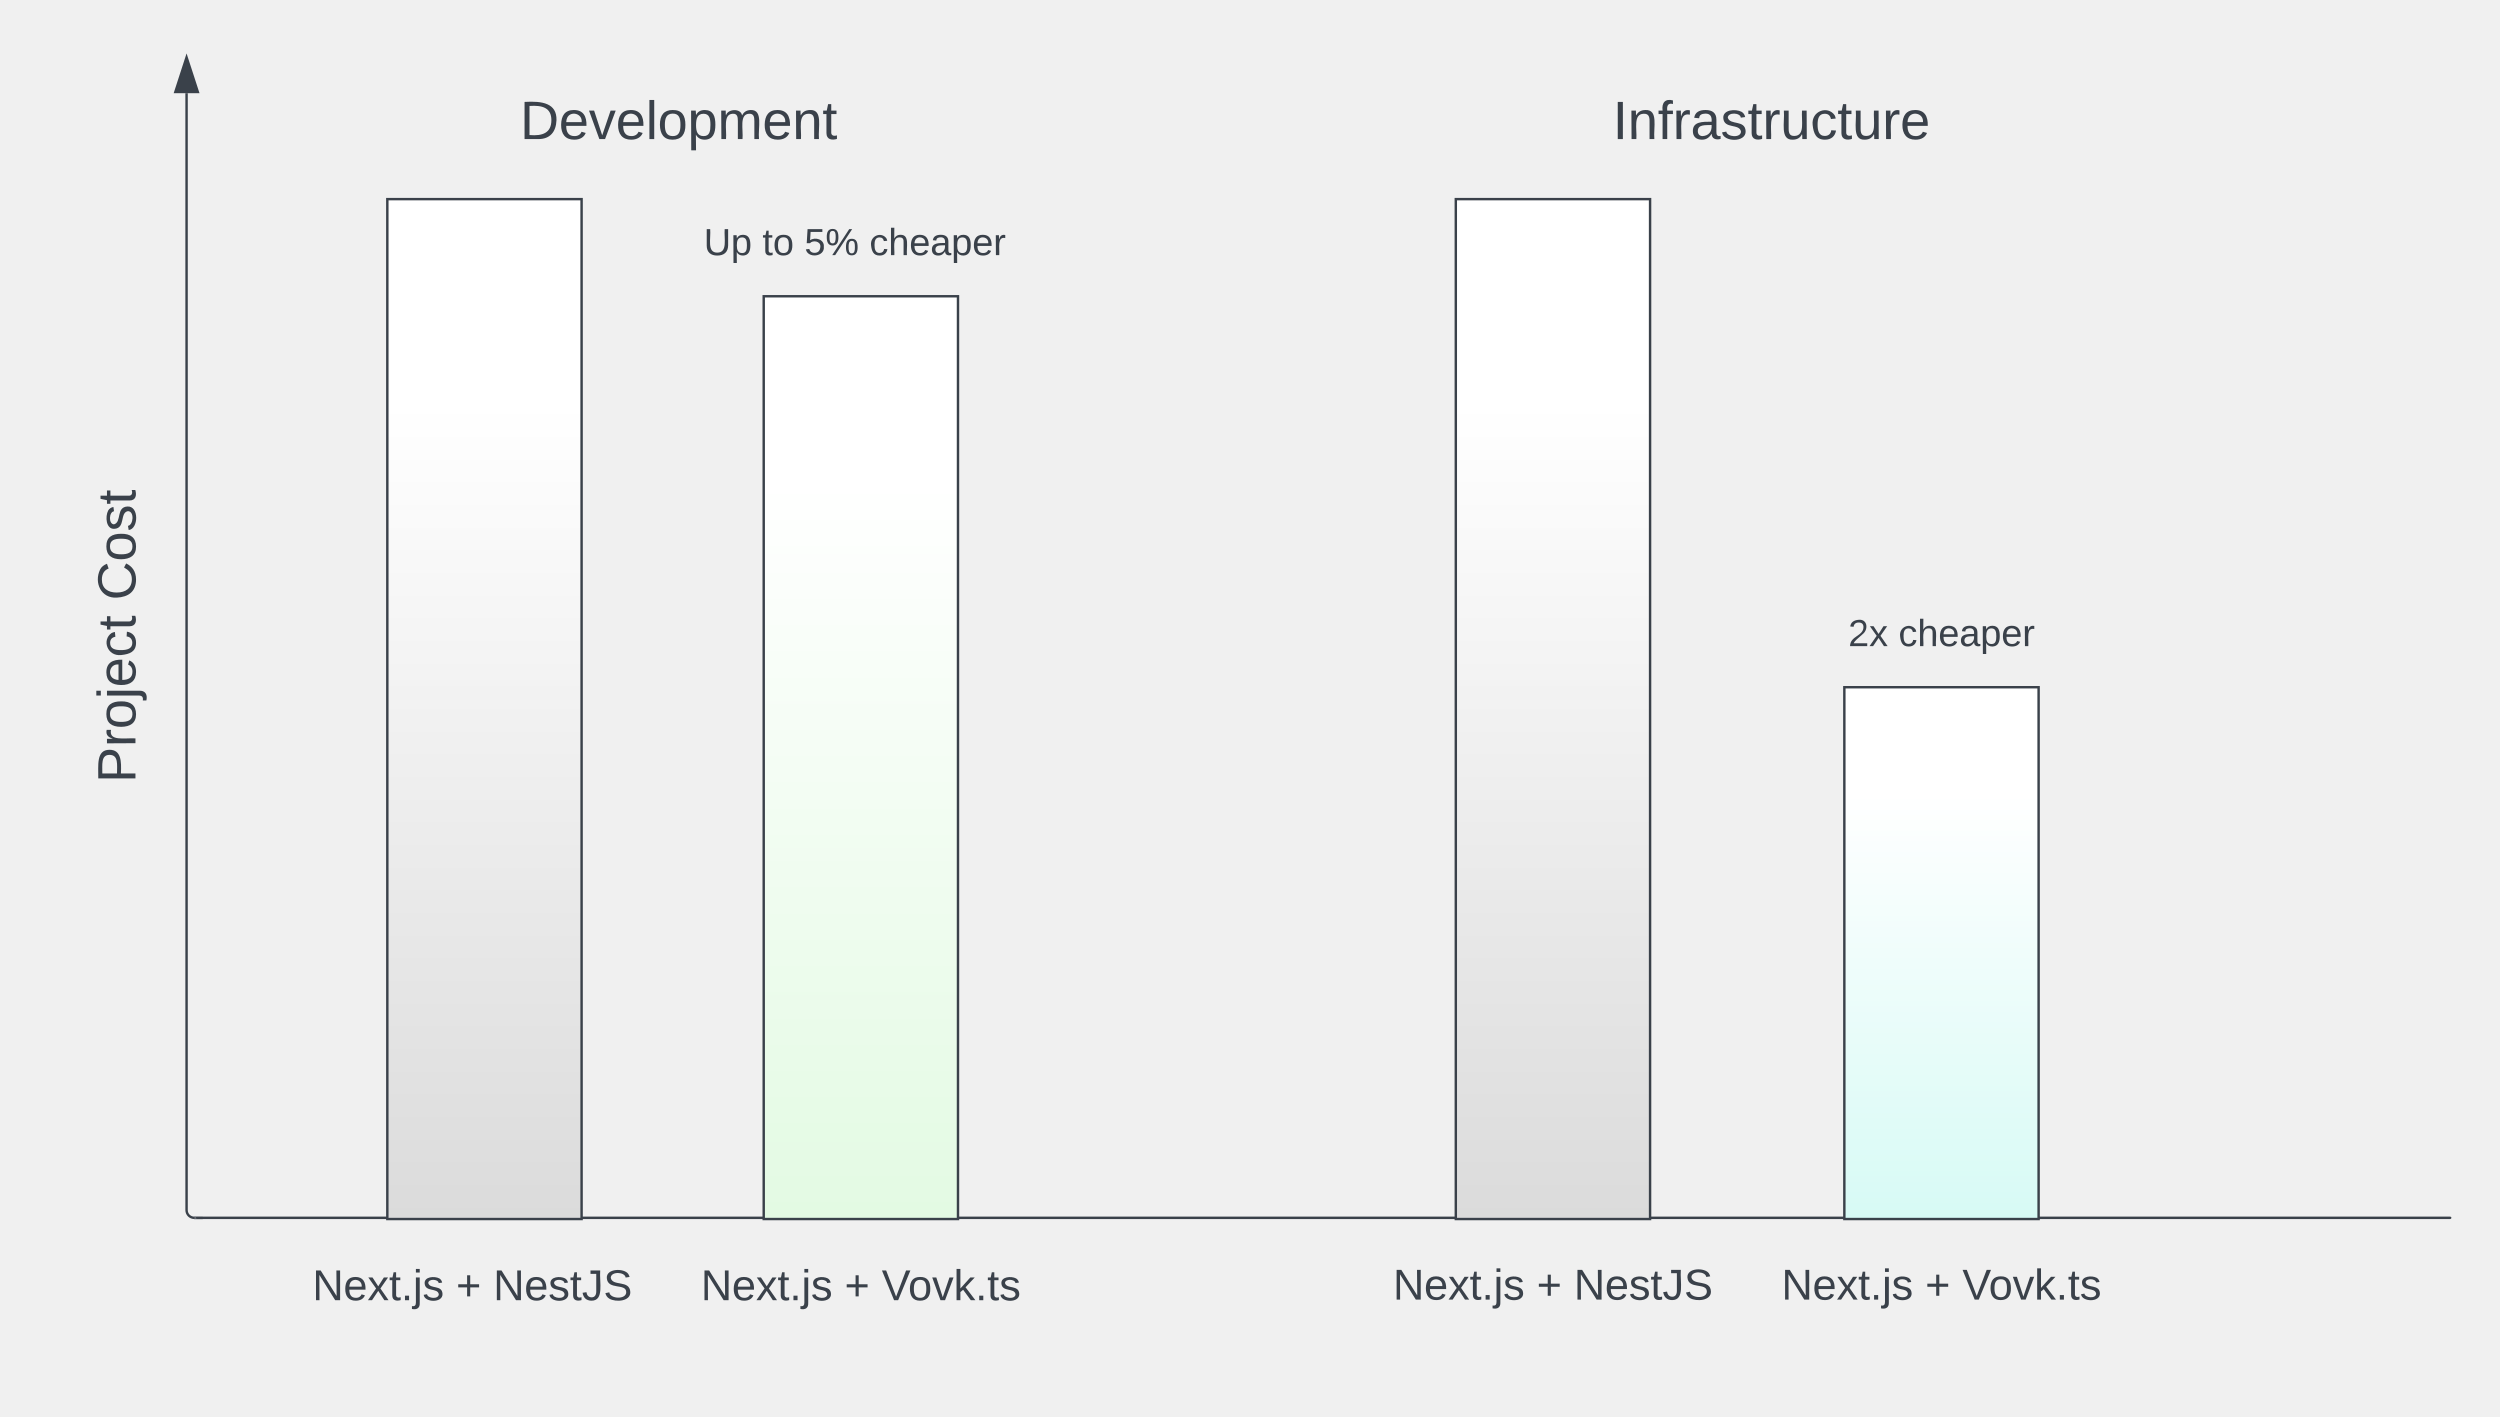
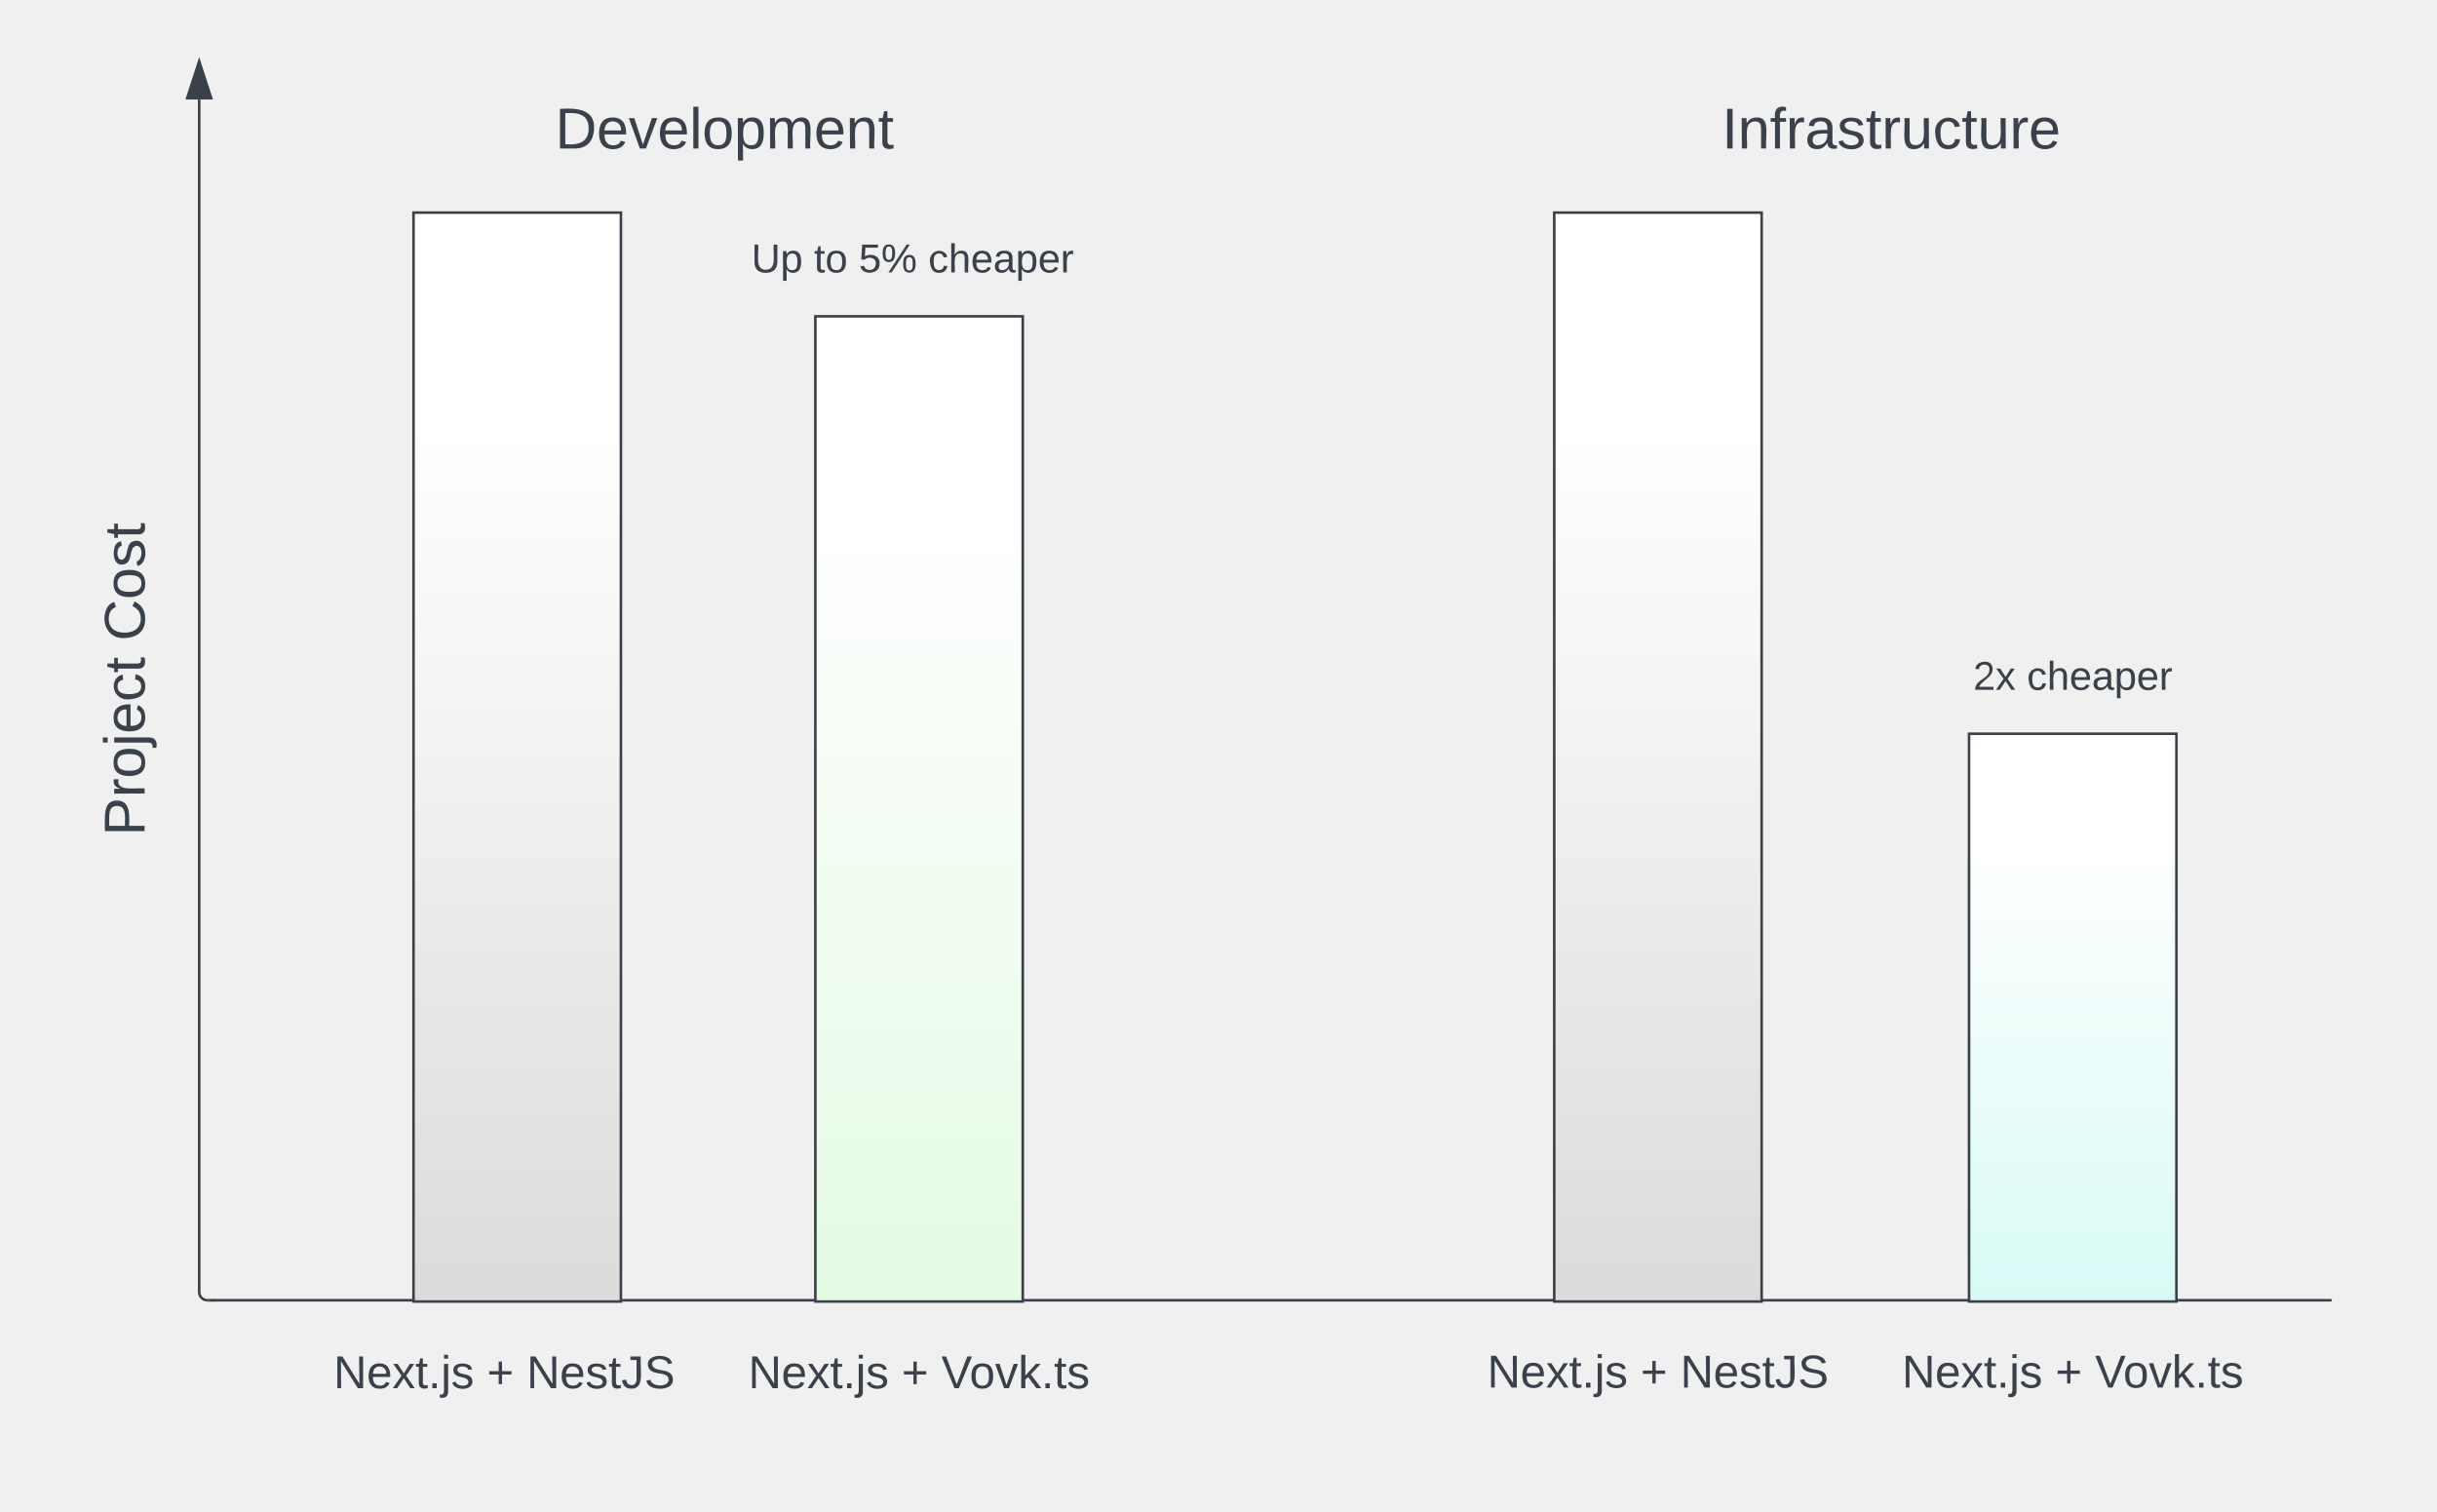
- <svg xmlns="http://www.w3.org/2000/svg" xmlns:ns1="lucid" xmlns:xlink="http://www.w3.org/1999/xlink" width="1029.5" height="583.17">
+ <svg xmlns="http://www.w3.org/2000/svg" xmlns:ns1="lucid" xmlns:xlink="http://www.w3.org/1999/xlink" width="940" height="583.17">
  <g transform="translate(-320.5 -18)" ns1:page-tab-id="0_0">
-     <path d="M401.25 519.5a.25.25 0 0 1 .25-.25h928a.25.25 0 0 1 .25.25.25.25 0 0 1-.25.25h-928a.25.25 0 0 1-.25-.25z" stroke="#3a414a" stroke-width=".5" fill="none" />
+     <path d="M401.25 519.5a.25.25 0 0 1 .25-.25h818a.25.25 0 0 1 .25.25.25.25 0 0 1-.25.25h-818a.25.25 0 0 1-.25-.25z" stroke="#3a414a" stroke-width=".5" fill="none" />
    <path d="M635 140h80v380h-80z" stroke="#3a414a" fill="url(#a)" />
    <path d="M480 100h80v420h-80z" stroke="#3a414a" fill="url(#b)" />
    <path d="M920 100h80v420h-80z" stroke="#3a414a" fill="url(#c)" />
    <path d="M1080 301h80v219h-80z" stroke="#3a414a" fill="url(#d)" />
    <path d="M395 523.33a6 6 0 0 1 6-6h228a6 6 0 0 1 6 6v51.34a6 6 0 0 1-6 6H401a6 6 0 0 1-6-6z" stroke="#000" stroke-opacity="0" fill="#fff" fill-opacity="0" />
    <use xlink:href="#e" transform="matrix(1,0,0,1,400,522.3333) translate(49.14815 31.09722)" />
    <use xlink:href="#f" transform="matrix(1,0,0,1,400,522.3333) translate(108.3086 31.09722)" />
    <use xlink:href="#g" transform="matrix(1,0,0,1,400,522.3333) translate(123.6173 31.09722)" />
    <path d="M585 523.33a6 6 0 0 1 6-6h168a6 6 0 0 1 6 6v51.34a6 6 0 0 1-6 6H591a6 6 0 0 1-6-6z" stroke="#000" stroke-opacity="0" fill="#fff" fill-opacity="0" />
    <use xlink:href="#e" transform="matrix(1,0,0,1,590,522.3333) translate(19.12346 31.09722)" />
    <use xlink:href="#f" transform="matrix(1,0,0,1,590,522.3333) translate(78.28395 31.09722)" />
    <use xlink:href="#h" transform="matrix(1,0,0,1,590,522.3333) translate(93.59259 31.09722)" />
    <path d="M840 524.33a6 6 0 0 1 6-6h228a6 6 0 0 1 6 6v48a6 6 0 0 1-6 6H846a6 6 0 0 1-6-6z" stroke="#000" stroke-opacity="0" fill="#fff" fill-opacity="0" />
    <use xlink:href="#i" transform="matrix(1,0,0,1,845,523.3333) translate(49.14815 29.84722)" />
    <use xlink:href="#j" transform="matrix(1,0,0,1,845,523.3333) translate(108.3086 29.84722)" />
    <use xlink:href="#k" transform="matrix(1,0,0,1,845,523.3333) translate(123.6173 29.84722)" />
    <path d="M347 400a6 6 0 0 1-6-6V166a6 6 0 0 1 6-6h48a6 6 0 0 1 6 6v228a6 6 0 0 1-6 6z" stroke="#000" stroke-opacity="0" fill="#fff" fill-opacity="0" />
    <use xlink:href="#l" transform="matrix(6.123233995736766e-17,-1,1,6.123233995736766e-17,346,395) translate(54.59877 30.27778)" />
    <use xlink:href="#m" transform="matrix(6.123233995736766e-17,-1,1,6.123233995736766e-17,346,395) translate(129.784 30.27778)" />
    <path d="M480 46a6 6 0 0 1 6-6h228a6 6 0 0 1 6 6v48a6 6 0 0 1-6 6H486a6 6 0 0 1-6-6z" stroke="#000" stroke-opacity="0" fill="#fff" fill-opacity="0" />
    <use xlink:href="#n" transform="matrix(1,0,0,1,485,45) translate(49.66049 30.27778)" />
    <path d="M920 46a6 6 0 0 1 6-6h248a6 6 0 0 1 6 6v48a6 6 0 0 1-6 6H926a6 6 0 0 1-6-6z" stroke="#000" stroke-opacity="0" fill="#fff" fill-opacity="0" />
    <use xlink:href="#o" transform="matrix(1,0,0,1,925,45) translate(59.66049 30.27778)" />
    <path d="M400.5 519.5a3.16 3.16 0 0 1-3.17-3.16V56.38" stroke="#3a414a" fill="none" />
    <path d="M404 519h-2.53l-.2.05-.22.2-.12.5h.13l.2.2.2.05h-.98v-1h3.5zm0 1h-2.53H404z" stroke="#3a414a" stroke-width=".05" fill="#3a414a" />
    <path d="M397.33 41.62l4.64 14.26h-9.27z" stroke="#3a414a" fill="#3a414a" />
    <path d="M580 106a6 6 0 0 1 6-6h173a6 6 0 0 1 6 6v28a6 6 0 0 1-6 6H586a6 6 0 0 1-6-6z" stroke="#000" stroke-opacity="0" fill="#fff" fill-opacity="0" />
    <g>
      <use xlink:href="#p" transform="matrix(1,0,0,1,585,105) translate(25.32099 18.06944)" />
      <use xlink:href="#q" transform="matrix(1,0,0,1,585,105) translate(49.47531 18.06944)" />
      <use xlink:href="#r" transform="matrix(1,0,0,1,585,105) translate(66.75926 18.06944)" />
      <use xlink:href="#s" transform="matrix(1,0,0,1,585,105) translate(93.54938 18.06944)" />
    </g>
    <path d="M1000 267a6 6 0 0 1 6-6h228a6 6 0 0 1 6 6v28a6 6 0 0 1-6 6h-228a6 6 0 0 1-6-6z" stroke="#000" stroke-opacity="0" fill="#fff" fill-opacity="0" />
    <g>
      <use xlink:href="#t" transform="matrix(1,0,0,1,1005,266) translate(76.56481 18.06944)" />
      <use xlink:href="#s" transform="matrix(1,0,0,1,1005,266) translate(97.30556 18.06944)" />
    </g>
    <path d="M1030 524.33a6 6 0 0 1 6-6h168a6 6 0 0 1 6 6v48a6 6 0 0 1-6 6h-168a6 6 0 0 1-6-6z" stroke="#000" stroke-opacity="0" fill="#fff" fill-opacity="0" />
    <g>
      <use xlink:href="#i" transform="matrix(1,0,0,1,1035,523.3333) translate(19.12346 29.84722)" />
      <use xlink:href="#j" transform="matrix(1,0,0,1,1035,523.3333) translate(78.28395 29.84722)" />
      <use xlink:href="#u" transform="matrix(1,0,0,1,1035,523.3333) translate(93.59259 29.84722)" />
    </g>
    <defs>
      <linearGradient gradientUnits="userSpaceOnUse" id="a" x1="635" y1="140" x2="635" y2="520">
        <stop offset="0%" stop-color="#fff" />
        <stop offset="20%" stop-color="#fff" />
        <stop offset="99.59%" stop-color="#e3fae3" />
      </linearGradient>
      <linearGradient gradientUnits="userSpaceOnUse" id="b" x1="560" y1="100" x2="560" y2="520">
        <stop offset="0%" stop-color="#fff" />
        <stop offset="20%" stop-color="#fff" />
        <stop offset="100%" stop-color="#dbdbdb" />
      </linearGradient>
      <linearGradient gradientUnits="userSpaceOnUse" id="c" x1="1000" y1="100" x2="1000" y2="520">
        <stop offset="0%" stop-color="#fff" />
        <stop offset="20%" stop-color="#fff" />
        <stop offset="100%" stop-color="#dbdbdb" />
      </linearGradient>
      <linearGradient gradientUnits="userSpaceOnUse" id="d" x1="1160" y1="301" x2="1160" y2="520">
        <stop offset="0%" stop-color="#fff" />
        <stop offset="20%" stop-color="#fff" />
        <stop offset="100%" stop-color="#d7faf5" />
      </linearGradient>
      <path fill="#3a414a" d="M190 0L58-211 59 0H30v-248h39L202-35l-2-213h31V0h-41" id="v" />
      <path fill="#3a414a" d="M100-194c63 0 86 42 84 106H49c0 40 14 67 53 68 26 1 43-12 49-29l28 8c-11 28-37 45-77 45C44 4 14-33 15-96c1-61 26-98 85-98zm52 81c6-60-76-77-97-28-3 7-6 17-6 28h103" id="w" />
      <path fill="#3a414a" d="M141 0L90-78 38 0H4l68-98-65-92h35l48 74 47-74h35l-64 92 68 98h-35" id="x" />
      <path fill="#3a414a" d="M59-47c-2 24 18 29 38 22v24C64 9 27 4 27-40v-127H5v-23h24l9-43h21v43h35v23H59v120" id="y" />
      <path fill="#3a414a" d="M33 0v-38h34V0H33" id="z" />
      <path fill="#3a414a" d="M24-231v-30h32v30H24zM-9 49c24 4 33-6 33-30v-209h32V24c2 40-23 58-65 49V49" id="A" />
      <path fill="#3a414a" d="M135-143c-3-34-86-38-87 0 15 53 115 12 119 90S17 21 10-45l28-5c4 36 97 45 98 0-10-56-113-15-118-90-4-57 82-63 122-42 12 7 21 19 24 35" id="B" />
      <g id="e">
        <use transform="matrix(0.04938272,0,0,0.04938272,0,0)" xlink:href="#v" />
        <use transform="matrix(0.04938272,0,0,0.04938272,12.79012,0)" xlink:href="#w" />
        <use transform="matrix(0.04938272,0,0,0.04938272,22.66667,0)" xlink:href="#x" />
        <use transform="matrix(0.04938272,0,0,0.04938272,31.55556,0)" xlink:href="#y" />
        <use transform="matrix(0.04938272,0,0,0.04938272,36.49383,0)" xlink:href="#z" />
        <use transform="matrix(0.04938272,0,0,0.04938272,41.4321,0)" xlink:href="#A" />
        <use transform="matrix(0.04938272,0,0,0.04938272,45.33333,0)" xlink:href="#B" />
      </g>
      <path fill="#3a414a" d="M118-107v75H92v-75H18v-26h74v-75h26v75h74v26h-74" id="C" />
      <use transform="matrix(0.04938272,0,0,0.04938272,0,0)" xlink:href="#C" id="f" />
      <path fill="#3a414a" d="M153-248C145-148 188 4 80 4 36 3 13-21 6-62l32-5c4 25 16 42 43 43 27 0 39-20 39-49v-147H72v-28h81" id="D" />
      <path fill="#3a414a" d="M185-189c-5-48-123-54-124 2 14 75 158 14 163 119 3 78-121 87-175 55-17-10-28-26-33-46l33-7c5 56 141 63 141-1 0-78-155-14-162-118-5-82 145-84 179-34 5 7 8 16 11 25" id="E" />
      <g id="g">
        <use transform="matrix(0.04938272,0,0,0.04938272,0,0)" xlink:href="#v" />
        <use transform="matrix(0.04938272,0,0,0.04938272,12.79012,0)" xlink:href="#w" />
        <use transform="matrix(0.04938272,0,0,0.04938272,22.66667,0)" xlink:href="#B" />
        <use transform="matrix(0.04938272,0,0,0.04938272,31.55556,0)" xlink:href="#y" />
        <use transform="matrix(0.04938272,0,0,0.04938272,36.49383,0)" xlink:href="#D" />
        <use transform="matrix(0.04938272,0,0,0.04938272,45.38272,0)" xlink:href="#E" />
      </g>
      <path fill="#3a414a" d="M137 0h-34L2-248h35l83 218 83-218h36" id="F" />
      <path fill="#3a414a" d="M100-194c62-1 85 37 85 99 1 63-27 99-86 99S16-35 15-95c0-66 28-99 85-99zM99-20c44 1 53-31 53-75 0-43-8-75-51-75s-53 32-53 75 10 74 51 75" id="G" />
      <path fill="#3a414a" d="M108 0H70L1-190h34L89-25l56-165h34" id="H" />
      <path fill="#3a414a" d="M143 0L79-87 56-68V0H24v-261h32v163l83-92h37l-77 82L181 0h-38" id="I" />
      <g id="h">
        <use transform="matrix(0.04938272,0,0,0.04938272,0,0)" xlink:href="#F" />
        <use transform="matrix(0.04938272,0,0,0.04938272,10.8642,0)" xlink:href="#G" />
        <use transform="matrix(0.04938272,0,0,0.04938272,20.74074,0)" xlink:href="#H" />
        <use transform="matrix(0.04938272,0,0,0.04938272,29.62963,0)" xlink:href="#I" />
        <use transform="matrix(0.04938272,0,0,0.04938272,38.51852,0)" xlink:href="#z" />
        <use transform="matrix(0.04938272,0,0,0.04938272,43.45679,0)" xlink:href="#y" />
        <use transform="matrix(0.04938272,0,0,0.04938272,48.39506,0)" xlink:href="#B" />
      </g>
      <g id="i">
        <use transform="matrix(0.04938272,0,0,0.04938272,0,0)" xlink:href="#v" />
        <use transform="matrix(0.04938272,0,0,0.04938272,12.79012,0)" xlink:href="#w" />
        <use transform="matrix(0.04938272,0,0,0.04938272,22.66667,0)" xlink:href="#x" />
        <use transform="matrix(0.04938272,0,0,0.04938272,31.55556,0)" xlink:href="#y" />
        <use transform="matrix(0.04938272,0,0,0.04938272,36.49383,0)" xlink:href="#z" />
        <use transform="matrix(0.04938272,0,0,0.04938272,41.4321,0)" xlink:href="#A" />
        <use transform="matrix(0.04938272,0,0,0.04938272,45.33333,0)" xlink:href="#B" />
      </g>
      <use transform="matrix(0.04938272,0,0,0.04938272,0,0)" xlink:href="#C" id="j" />
      <g id="k">
        <use transform="matrix(0.04938272,0,0,0.04938272,0,0)" xlink:href="#v" />
        <use transform="matrix(0.04938272,0,0,0.04938272,12.79012,0)" xlink:href="#w" />
        <use transform="matrix(0.04938272,0,0,0.04938272,22.66667,0)" xlink:href="#B" />
        <use transform="matrix(0.04938272,0,0,0.04938272,31.55556,0)" xlink:href="#y" />
        <use transform="matrix(0.04938272,0,0,0.04938272,36.49383,0)" xlink:href="#D" />
        <use transform="matrix(0.04938272,0,0,0.04938272,45.38272,0)" xlink:href="#E" />
      </g>
      <path fill="#3a414a" d="M30-248c87 1 191-15 191 75 0 78-77 80-158 76V0H30v-248zm33 125c57 0 124 11 124-50 0-59-68-47-124-48v98" id="J" />
      <path fill="#3a414a" d="M114-163C36-179 61-72 57 0H25l-1-190h30c1 12-1 29 2 39 6-27 23-49 58-41v29" id="K" />
      <path fill="#3a414a" d="M96-169c-40 0-48 33-48 73s9 75 48 75c24 0 41-14 43-38l32 2c-6 37-31 61-74 61-59 0-76-41-82-99-10-93 101-131 147-64 4 7 5 14 7 22l-32 3c-4-21-16-35-41-35" id="L" />
      <g id="l">
        <use transform="matrix(0.0617284,0,0,0.0617284,0,0)" xlink:href="#J" />
        <use transform="matrix(0.0617284,0,0,0.0617284,14.81481,0)" xlink:href="#K" />
        <use transform="matrix(0.0617284,0,0,0.0617284,22.16049,0)" xlink:href="#G" />
        <use transform="matrix(0.0617284,0,0,0.0617284,34.50617,0)" xlink:href="#A" />
        <use transform="matrix(0.0617284,0,0,0.0617284,39.38272,0)" xlink:href="#w" />
        <use transform="matrix(0.0617284,0,0,0.0617284,51.7284,0)" xlink:href="#L" />
        <use transform="matrix(0.0617284,0,0,0.0617284,62.83951,0)" xlink:href="#y" />
      </g>
      <path fill="#3a414a" d="M212-179c-10-28-35-45-73-45-59 0-87 40-87 99 0 60 29 101 89 101 43 0 62-24 78-52l27 14C228-24 195 4 139 4 59 4 22-46 18-125c-6-104 99-153 187-111 19 9 31 26 39 46" id="M" />
      <g id="m">
        <use transform="matrix(0.0617284,0,0,0.0617284,0,0)" xlink:href="#M" />
        <use transform="matrix(0.0617284,0,0,0.0617284,15.98765,0)" xlink:href="#G" />
        <use transform="matrix(0.0617284,0,0,0.0617284,28.33333,0)" xlink:href="#B" />
        <use transform="matrix(0.0617284,0,0,0.0617284,39.44444,0)" xlink:href="#y" />
      </g>
      <path fill="#3a414a" d="M30-248c118-7 216 8 213 122C240-48 200 0 122 0H30v-248zM63-27c89 8 146-16 146-99s-60-101-146-95v194" id="N" />
      <path fill="#3a414a" d="M24 0v-261h32V0H24" id="O" />
      <path fill="#3a414a" d="M115-194c55 1 70 41 70 98S169 2 115 4C84 4 66-9 55-30l1 105H24l-1-265h31l2 30c10-21 28-34 59-34zm-8 174c40 0 45-34 45-75s-6-73-45-74c-42 0-51 32-51 76 0 43 10 73 51 73" id="P" />
      <path fill="#3a414a" d="M210-169c-67 3-38 105-44 169h-31v-121c0-29-5-50-35-48C34-165 62-65 56 0H25l-1-190h30c1 10-1 24 2 32 10-44 99-50 107 0 11-21 27-35 58-36 85-2 47 119 55 194h-31v-121c0-29-5-49-35-48" id="Q" />
      <path fill="#3a414a" d="M117-194c89-4 53 116 60 194h-32v-121c0-31-8-49-39-48C34-167 62-67 57 0H25l-1-190h30c1 10-1 24 2 32 11-22 29-35 61-36" id="R" />
      <g id="n">
        <use transform="matrix(0.0617284,0,0,0.0617284,0,0)" xlink:href="#N" />
        <use transform="matrix(0.0617284,0,0,0.0617284,15.98765,0)" xlink:href="#w" />
        <use transform="matrix(0.0617284,0,0,0.0617284,28.33333,0)" xlink:href="#H" />
        <use transform="matrix(0.0617284,0,0,0.0617284,39.44444,0)" xlink:href="#w" />
        <use transform="matrix(0.0617284,0,0,0.0617284,51.79012,0)" xlink:href="#O" />
        <use transform="matrix(0.0617284,0,0,0.0617284,56.66667,0)" xlink:href="#G" />
        <use transform="matrix(0.0617284,0,0,0.0617284,69.01235,0)" xlink:href="#P" />
        <use transform="matrix(0.0617284,0,0,0.0617284,81.35802,0)" xlink:href="#Q" />
        <use transform="matrix(0.0617284,0,0,0.0617284,99.81481,0)" xlink:href="#w" />
        <use transform="matrix(0.0617284,0,0,0.0617284,112.1605,0)" xlink:href="#R" />
        <use transform="matrix(0.0617284,0,0,0.0617284,124.5062,0)" xlink:href="#y" />
      </g>
      <path fill="#3a414a" d="M33 0v-248h34V0H33" id="S" />
      <path fill="#3a414a" d="M101-234c-31-9-42 10-38 44h38v23H63V0H32v-167H5v-23h27c-7-52 17-82 69-68v24" id="T" />
      <path fill="#3a414a" d="M141-36C126-15 110 5 73 4 37 3 15-17 15-53c-1-64 63-63 125-63 3-35-9-54-41-54-24 1-41 7-42 31l-33-3c5-37 33-52 76-52 45 0 72 20 72 64v82c-1 20 7 32 28 27v20c-31 9-61-2-59-35zM48-53c0 20 12 33 32 33 41-3 63-29 60-74-43 2-92-5-92 41" id="U" />
      <path fill="#3a414a" d="M84 4C-5 8 30-112 23-190h32v120c0 31 7 50 39 49 72-2 45-101 50-169h31l1 190h-30c-1-10 1-25-2-33-11 22-28 36-60 37" id="V" />
      <g id="o">
        <use transform="matrix(0.0617284,0,0,0.0617284,0,0)" xlink:href="#S" />
        <use transform="matrix(0.0617284,0,0,0.0617284,6.17284,0)" xlink:href="#R" />
        <use transform="matrix(0.0617284,0,0,0.0617284,18.51852,0)" xlink:href="#T" />
        <use transform="matrix(0.0617284,0,0,0.0617284,24.69136,0)" xlink:href="#K" />
        <use transform="matrix(0.0617284,0,0,0.0617284,32.03704,0)" xlink:href="#U" />
        <use transform="matrix(0.0617284,0,0,0.0617284,44.38272,0)" xlink:href="#B" />
        <use transform="matrix(0.0617284,0,0,0.0617284,55.49383,0)" xlink:href="#y" />
        <use transform="matrix(0.0617284,0,0,0.0617284,61.66667,0)" xlink:href="#K" />
        <use transform="matrix(0.0617284,0,0,0.0617284,69.01235,0)" xlink:href="#V" />
        <use transform="matrix(0.0617284,0,0,0.0617284,81.35802,0)" xlink:href="#L" />
        <use transform="matrix(0.0617284,0,0,0.0617284,92.46914,0)" xlink:href="#y" />
        <use transform="matrix(0.0617284,0,0,0.0617284,98.64198,0)" xlink:href="#V" />
        <use transform="matrix(0.0617284,0,0,0.0617284,110.9877,0)" xlink:href="#K" />
        <use transform="matrix(0.0617284,0,0,0.0617284,118.3333,0)" xlink:href="#w" />
      </g>
      <path fill="#3a414a" d="M232-93c-1 65-40 97-104 97C67 4 28-28 28-90v-158h33c8 89-33 224 67 224 102 0 64-133 71-224h33v155" id="W" />
      <g id="p">
        <use transform="matrix(0.04320988,0,0,0.04320988,0,0)" xlink:href="#W" />
        <use transform="matrix(0.04320988,0,0,0.04320988,11.19136,0)" xlink:href="#P" />
      </g>
      <g id="q">
        <use transform="matrix(0.04320988,0,0,0.04320988,0,0)" xlink:href="#y" />
        <use transform="matrix(0.04320988,0,0,0.04320988,4.320988,0)" xlink:href="#G" />
      </g>
      <path fill="#3a414a" d="M54-142c48-35 137-8 131 61C196 18 31 33 14-55l32-4c7 23 22 37 52 37 35-1 51-22 54-58 4-55-73-65-99-34H22l8-134h141v27H59" id="X" />
      <path fill="#3a414a" d="M252-156c43 0 55 33 55 80 0 46-13 78-56 78-42 0-55-33-55-78 0-48 12-80 56-80zM93 0H65l162-248h28zM13-171c-1-47 13-79 56-79s55 33 55 79-13 79-55 79c-43 0-56-33-56-79zM251-17c28 0 30-29 30-59 0-31-1-60-29-60-29 0-31 29-31 60 0 29 2 59 30 59zM69-112c27 0 28-30 29-59 0-31-1-60-29-60-29 0-30 30-30 60s2 59 30 59" id="Y" />
      <g id="r">
        <use transform="matrix(0.04320988,0,0,0.04320988,0,0)" xlink:href="#X" />
        <use transform="matrix(0.04320988,0,0,0.04320988,8.641975,0)" xlink:href="#Y" />
      </g>
      <path fill="#3a414a" d="M106-169C34-169 62-67 57 0H25v-261h32l-1 103c12-21 28-36 61-36 89 0 53 116 60 194h-32v-121c2-32-8-49-39-48" id="Z" />
      <g id="s">
        <use transform="matrix(0.04320988,0,0,0.04320988,0,0)" xlink:href="#L" />
        <use transform="matrix(0.04320988,0,0,0.04320988,7.777778,0)" xlink:href="#Z" />
        <use transform="matrix(0.04320988,0,0,0.04320988,16.41975,0)" xlink:href="#w" />
        <use transform="matrix(0.04320988,0,0,0.04320988,25.06173,0)" xlink:href="#U" />
        <use transform="matrix(0.04320988,0,0,0.04320988,33.7037,0)" xlink:href="#P" />
        <use transform="matrix(0.04320988,0,0,0.04320988,42.34568,0)" xlink:href="#w" />
        <use transform="matrix(0.04320988,0,0,0.04320988,50.98765,0)" xlink:href="#K" />
      </g>
      <path fill="#3a414a" d="M101-251c82-7 93 87 43 132L82-64C71-53 59-42 53-27h129V0H18c2-99 128-94 128-182 0-28-16-43-45-43s-46 15-49 41l-32-3c6-41 34-60 81-64" id="aa" />
      <g id="t">
        <use transform="matrix(0.04320988,0,0,0.04320988,0,0)" xlink:href="#aa" />
        <use transform="matrix(0.04320988,0,0,0.04320988,8.641975,0)" xlink:href="#x" />
      </g>
      <g id="u">
        <use transform="matrix(0.04938272,0,0,0.04938272,0,0)" xlink:href="#F" />
        <use transform="matrix(0.04938272,0,0,0.04938272,10.8642,0)" xlink:href="#G" />
        <use transform="matrix(0.04938272,0,0,0.04938272,20.74074,0)" xlink:href="#H" />
        <use transform="matrix(0.04938272,0,0,0.04938272,29.62963,0)" xlink:href="#I" />
        <use transform="matrix(0.04938272,0,0,0.04938272,38.51852,0)" xlink:href="#z" />
        <use transform="matrix(0.04938272,0,0,0.04938272,43.45679,0)" xlink:href="#y" />
        <use transform="matrix(0.04938272,0,0,0.04938272,48.39506,0)" xlink:href="#B" />
      </g>
    </defs>
  </g>
</svg>
